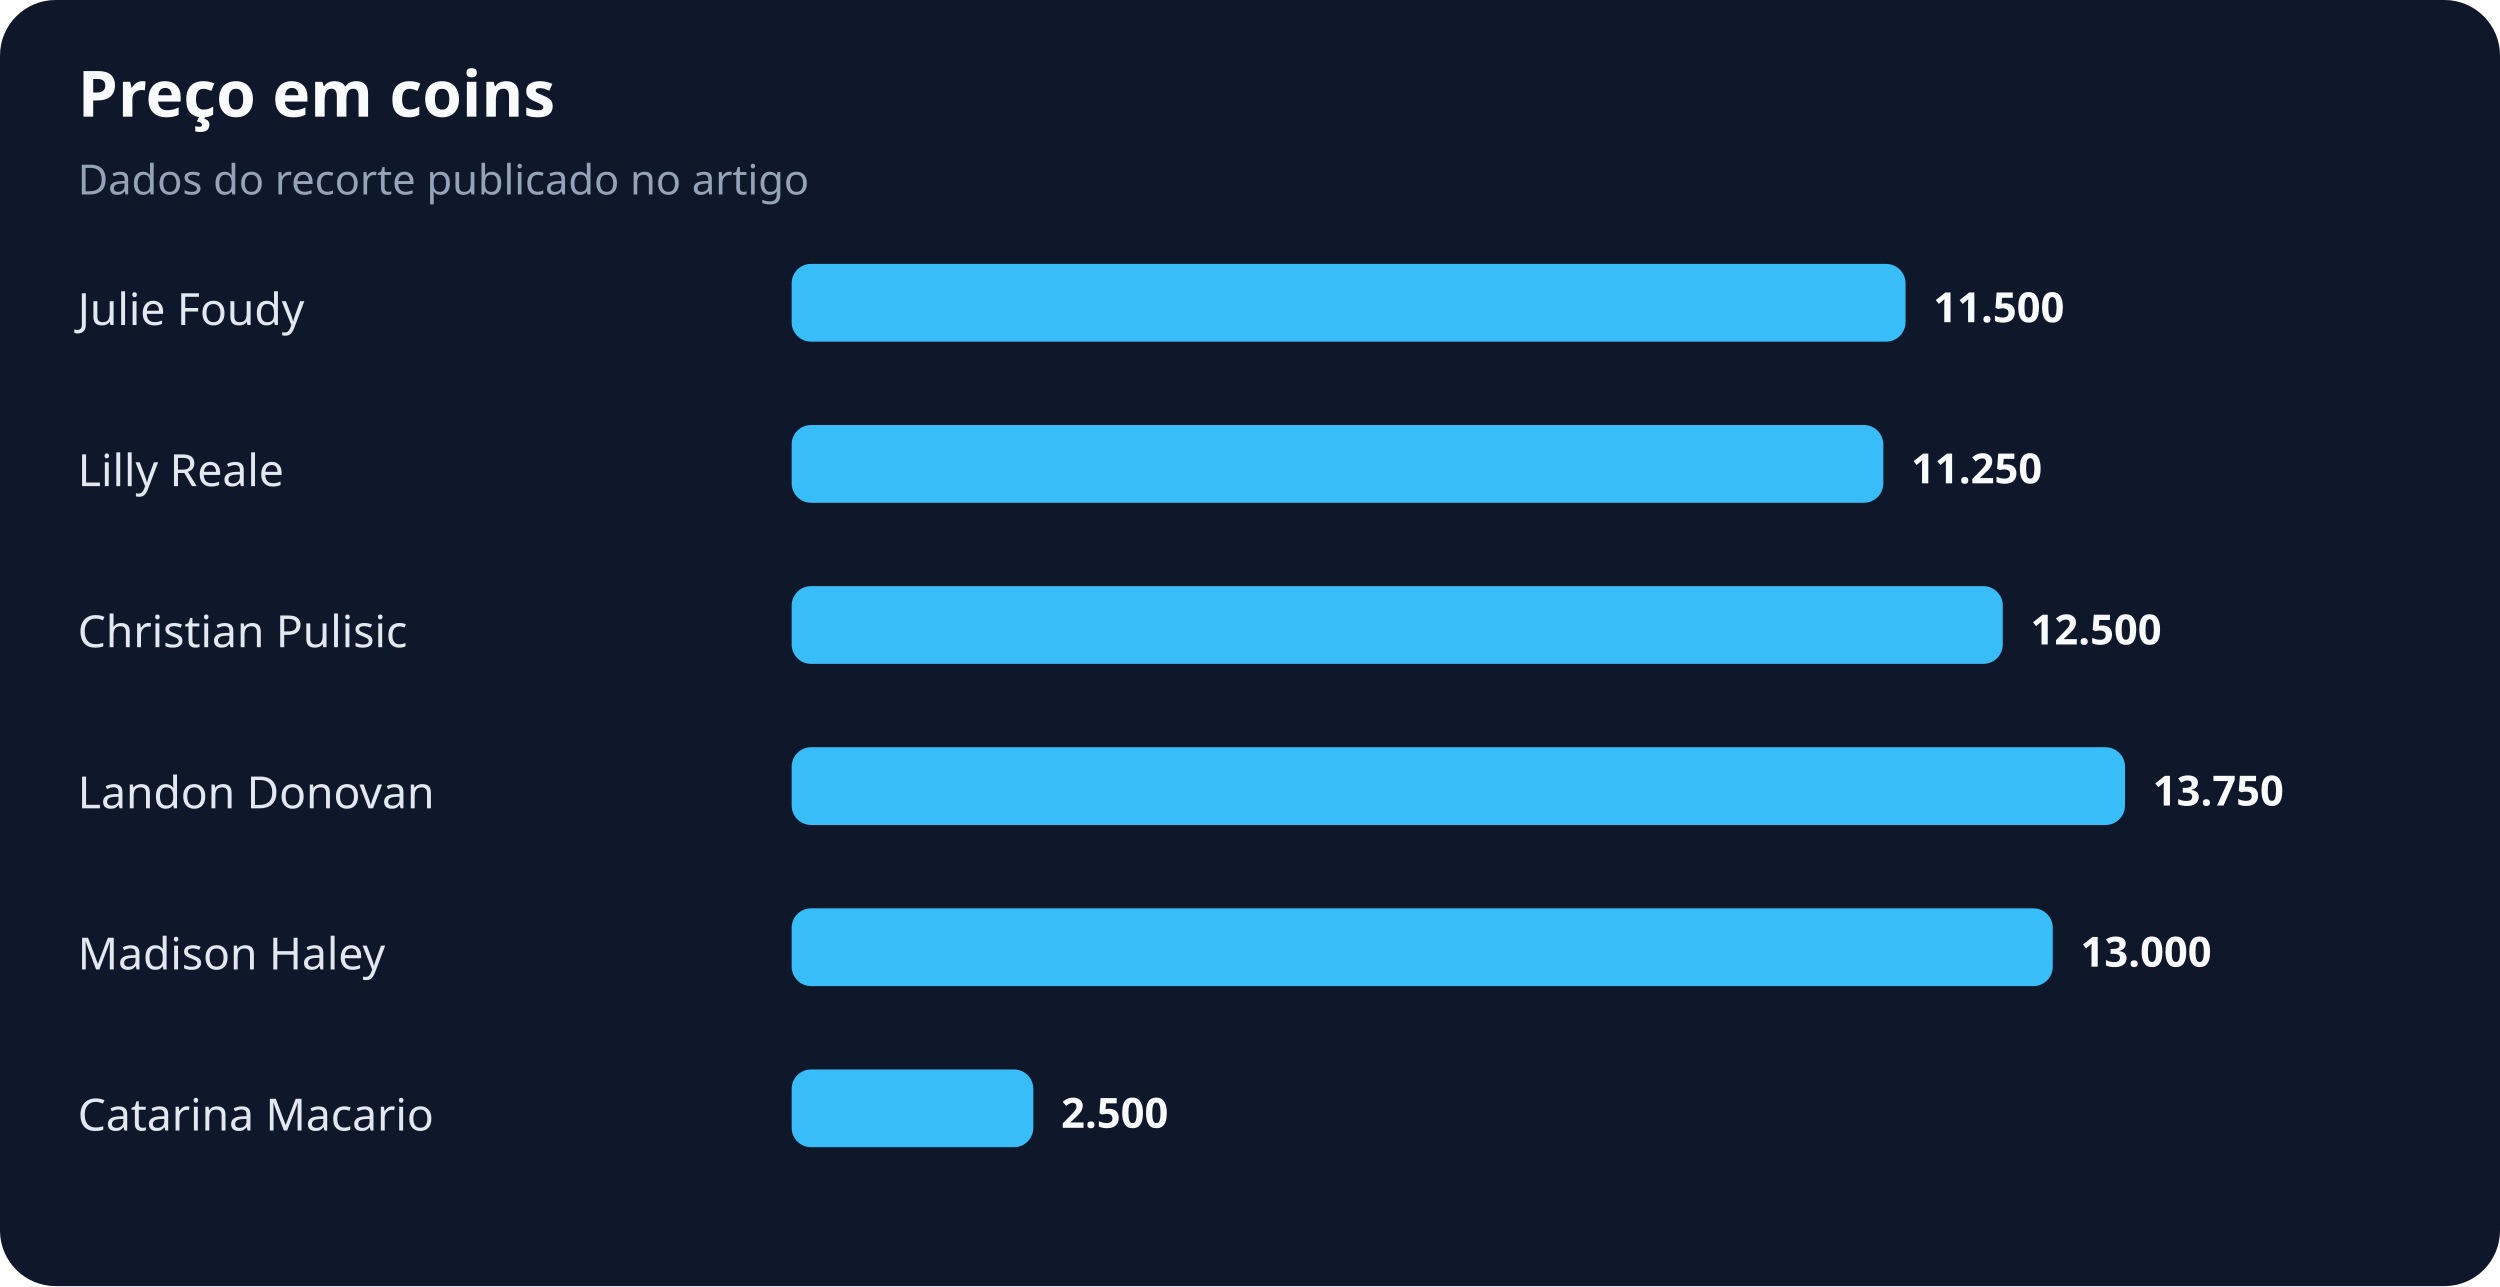
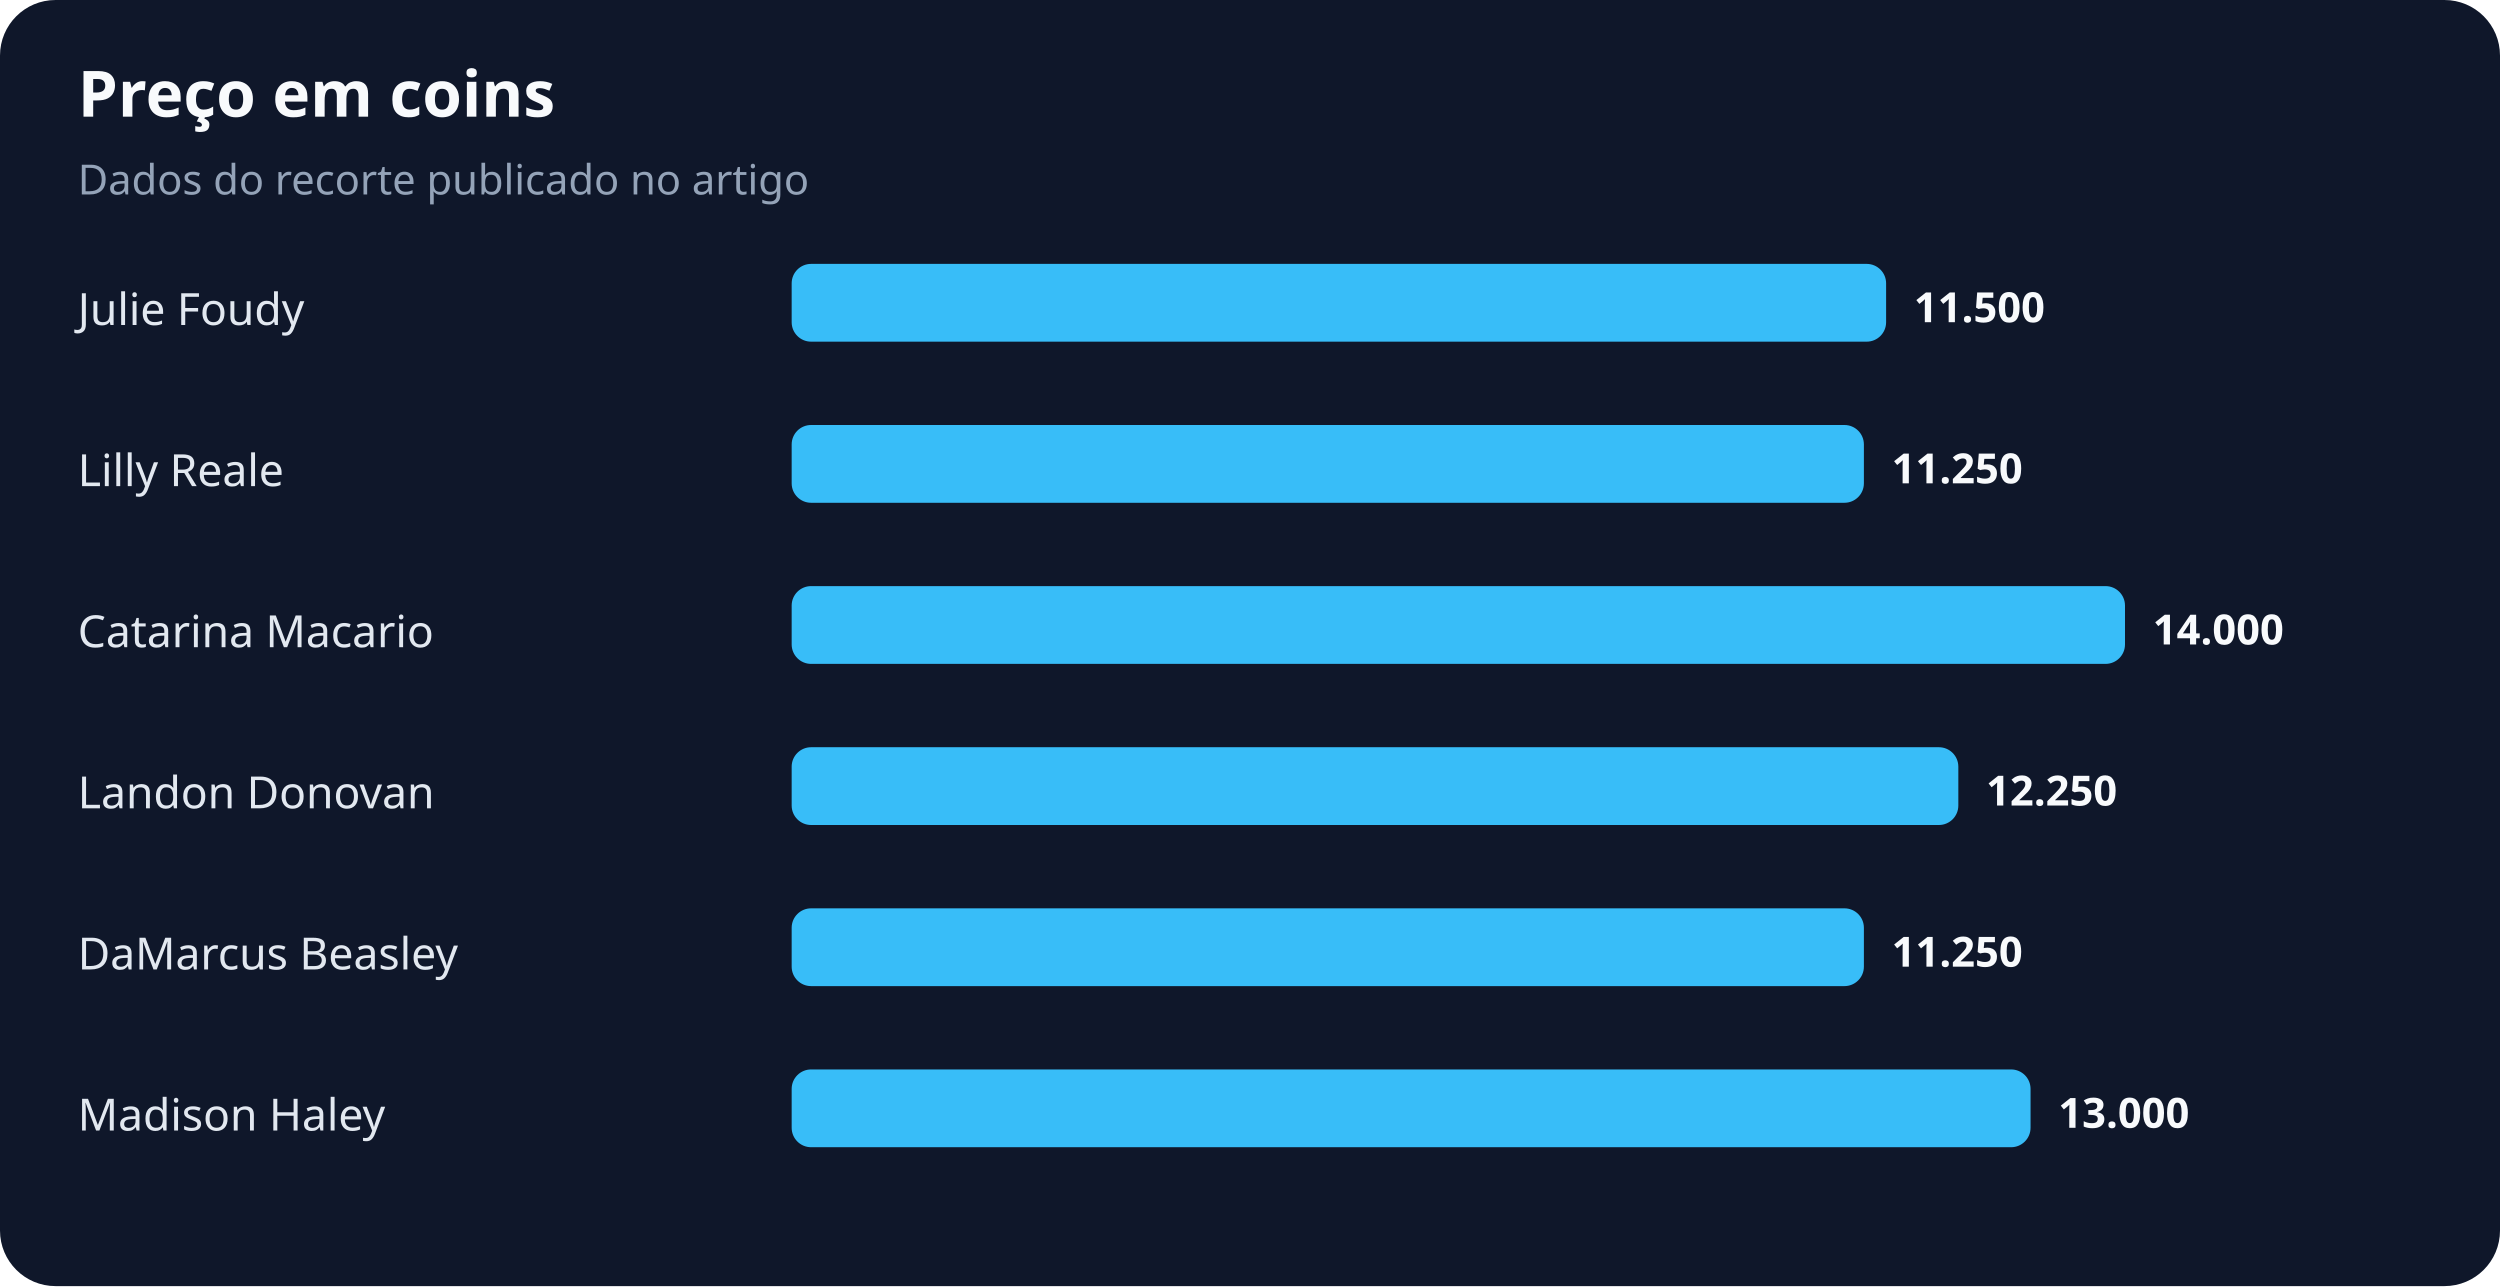
<svg xmlns="http://www.w3.org/2000/svg" width="900" height="463" viewBox="0 0 900 463" role="img" aria-labelledby="title desc">
  <rect width="100%" height="100%" rx="20" fill="#0f172a" />
  <text x="28" y="42" fill="#f8fafc" font-family="system-ui,sans-serif" font-size="23" font-weight="700">Preço em coins</text>
  <text x="28" y="70" fill="#94a3b8" font-family="system-ui,sans-serif" font-size="15">Dados do recorte publicado no artigo</text>
  <text x="28" y="117" fill="#e2e8f0" font-family="system-ui,sans-serif" font-size="16">Julie Foudy</text>
-   <rect x="285" y="95" width="401" height="28" rx="7" fill="#38bdf8" />
-   <text x="696" y="116" fill="#f8fafc" font-family="system-ui,sans-serif" font-size="15" font-weight="700">11.500</text>
+   <rect x="285" y="95" width="394" height="28" rx="7" fill="#38bdf8" />
+   <text x="689" y="116" fill="#f8fafc" font-family="system-ui,sans-serif" font-size="15" font-weight="700">11.500</text>
  <text x="28" y="175" fill="#e2e8f0" font-family="system-ui,sans-serif" font-size="16">Lilly Reale</text>
-   <rect x="285" y="153" width="393" height="28" rx="7" fill="#38bdf8" />
-   <text x="688" y="174" fill="#f8fafc" font-family="system-ui,sans-serif" font-size="15" font-weight="700">11.250</text>
-   <text x="28" y="233" fill="#e2e8f0" font-family="system-ui,sans-serif" font-size="16">Christian Pulisic</text>
-   <rect x="285" y="211" width="436" height="28" rx="7" fill="#38bdf8" />
-   <text x="731" y="232" fill="#f8fafc" font-family="system-ui,sans-serif" font-size="15" font-weight="700">12.500</text>
+   <rect x="285" y="153" width="386" height="28" rx="7" fill="#38bdf8" />
+   <text x="681" y="174" fill="#f8fafc" font-family="system-ui,sans-serif" font-size="15" font-weight="700">11.250</text>
+   <text x="28" y="233" fill="#e2e8f0" font-family="system-ui,sans-serif" font-size="16">Catarina Macario</text>
+   <rect x="285" y="211" width="480" height="28" rx="7" fill="#38bdf8" />
+   <text x="775" y="232" fill="#f8fafc" font-family="system-ui,sans-serif" font-size="15" font-weight="700">14.000</text>
  <text x="28" y="291" fill="#e2e8f0" font-family="system-ui,sans-serif" font-size="16">Landon Donovan</text>
-   <rect x="285" y="269" width="480" height="28" rx="7" fill="#38bdf8" />
-   <text x="775" y="290" fill="#f8fafc" font-family="system-ui,sans-serif" font-size="15" font-weight="700">13.750</text>
-   <text x="28" y="349" fill="#e2e8f0" font-family="system-ui,sans-serif" font-size="16">Madison Haley</text>
-   <rect x="285" y="327" width="454" height="28" rx="7" fill="#38bdf8" />
-   <text x="749" y="348" fill="#f8fafc" font-family="system-ui,sans-serif" font-size="15" font-weight="700">13.000</text>
-   <text x="28" y="407" fill="#e2e8f0" font-family="system-ui,sans-serif" font-size="16">Catarina Macario</text>
-   <rect x="285" y="385" width="87" height="28" rx="7" fill="#38bdf8" />
-   <text x="382" y="406" fill="#f8fafc" font-family="system-ui,sans-serif" font-size="15" font-weight="700">2.500</text>
+   <rect x="285" y="269" width="420" height="28" rx="7" fill="#38bdf8" />
+   <text x="715" y="290" fill="#f8fafc" font-family="system-ui,sans-serif" font-size="15" font-weight="700">12.250</text>
+   <text x="28" y="349" fill="#e2e8f0" font-family="system-ui,sans-serif" font-size="16">DaMarcus Beasley</text>
+   <rect x="285" y="327" width="386" height="28" rx="7" fill="#38bdf8" />
+   <text x="681" y="348" fill="#f8fafc" font-family="system-ui,sans-serif" font-size="15" font-weight="700">11.250</text>
+   <text x="28" y="407" fill="#e2e8f0" font-family="system-ui,sans-serif" font-size="16">Madison Haley</text>
+   <rect x="285" y="385" width="446" height="28" rx="7" fill="#38bdf8" />
+   <text x="741" y="406" fill="#f8fafc" font-family="system-ui,sans-serif" font-size="15" font-weight="700">13.000</text>
</svg>
